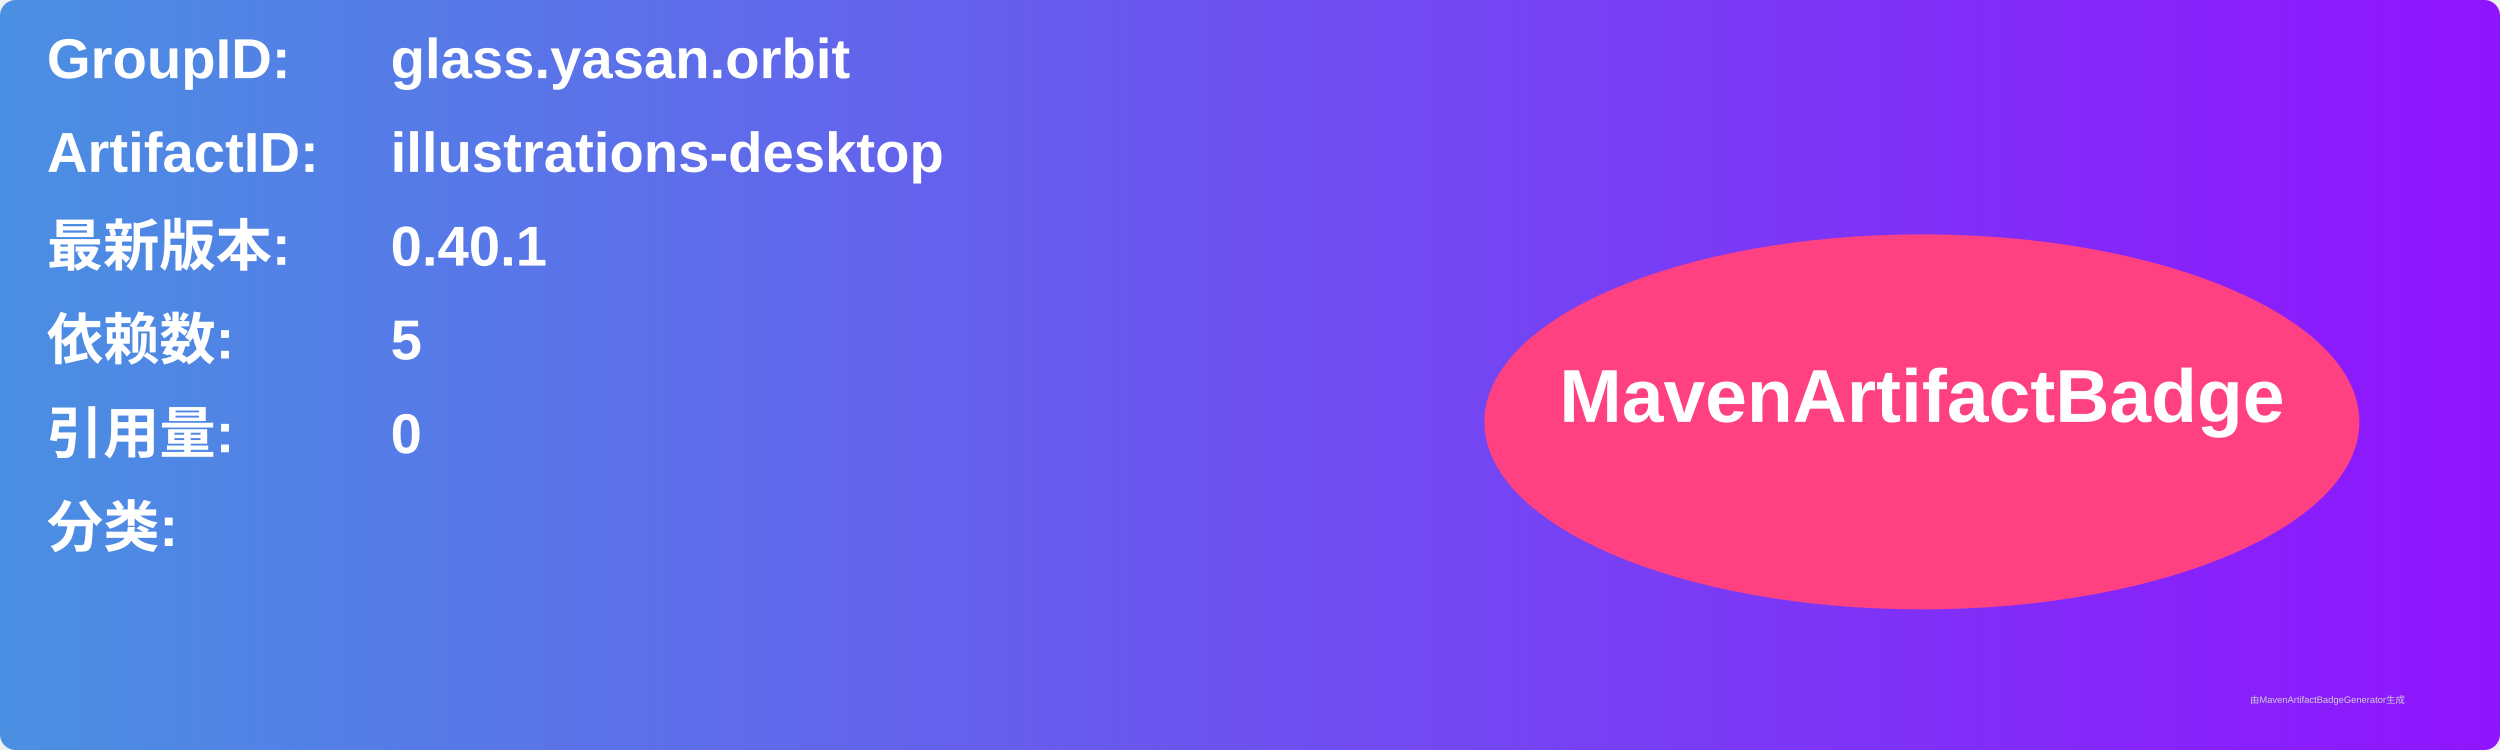
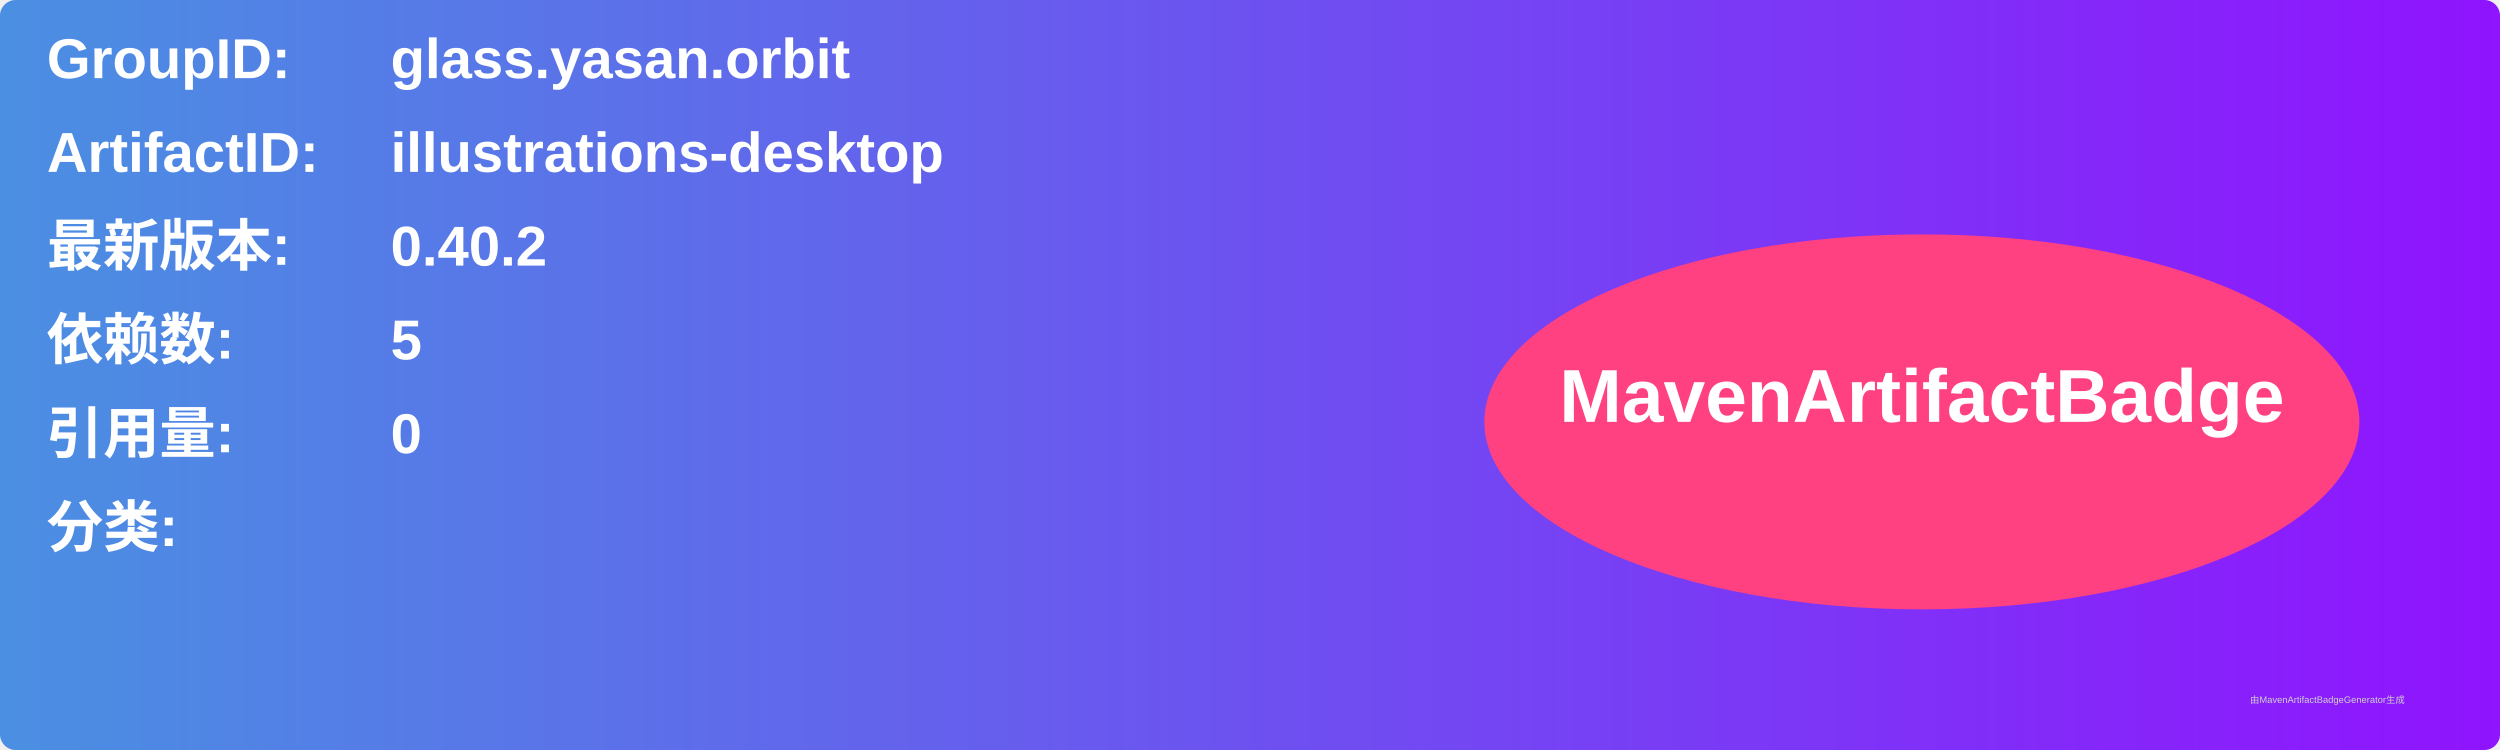
<svg xmlns="http://www.w3.org/2000/svg" width="800" height="240" viewBox="0 0 800 240">
  <linearGradient id="grad" x1="0%" y1="0%" x2="100%" y2="0%">
    <stop offset="0%" stop-color="#4a90e2" />
    <stop offset="100%" stop-color="#9013fe" />
  </linearGradient>
  <rect width="100%" height="100%" rx="5" ry="5" fill="url(#grad)" />
  <g transform="translate(15, 15)">
    <text x="0" y="10" font-family="Arial" font-size="18" fill="white" font-weight="bold" width="260">GroupID:</text>
    <text x="110" y="10" font-family="Arial" font-size="18" fill="white" font-weight="bold" width="460">glass.yasan.orbit</text>
    <text x="0" y="40" font-family="Arial" font-size="18" fill="white" font-weight="bold" width="260">ArtifactID:</text>
    <text x="110" y="40" font-family="Arial" font-size="18" fill="white" font-weight="bold" width="460">illustrations-desktop</text>
    <text x="0" y="70" font-family="Arial" font-size="18" fill="white" font-weight="bold">最新版本:</text>
    <text x="110" y="70" font-family="Arial" font-size="18" fill="white" font-weight="bold">
-       <tspan font-weight="bold">0.40.1</tspan>
+       <tspan font-weight="bold">0.40.2</tspan>
    </text>
    <text x="0" y="100" font-family="Arial" font-size="18" fill="white" font-weight="bold">依赖数: </text>
    <text x="110" y="100" font-family="Arial" font-size="18" fill="white">
      <tspan font-weight="bold">5</tspan>
    </text>
    <text x="0" y="130" font-family="Arial" font-size="18" fill="white" font-weight="bold">引用量: </text>
    <text x="110" y="130" font-family="Arial" font-size="18" fill="white">
      <tspan font-weight="bold">0</tspan>
    </text>
    <text x="0" y="160" font-family="Arial" font-size="18" fill="white" font-weight="bold">分类:</text>
    <text x="10" y="190" font-family="Arial" font-size="10" fill="white">
      <tspan font-weight="bold" />
    </text>
    <ellipse cx="600" cy="120" rx="140" ry="60" fill="#ff4081" />
    <text x="600" y="120" text-anchor="middle" font-family="Arial" font-size="24" fill="white" font-weight="bold">MavenArtifactBadge</text>
  </g>
  <text x="720" y="225" font-family="Arial" font-size="3" fill="#d0d0d0">由MavenArtifactBadgeGenerator生成</text>
</svg>
